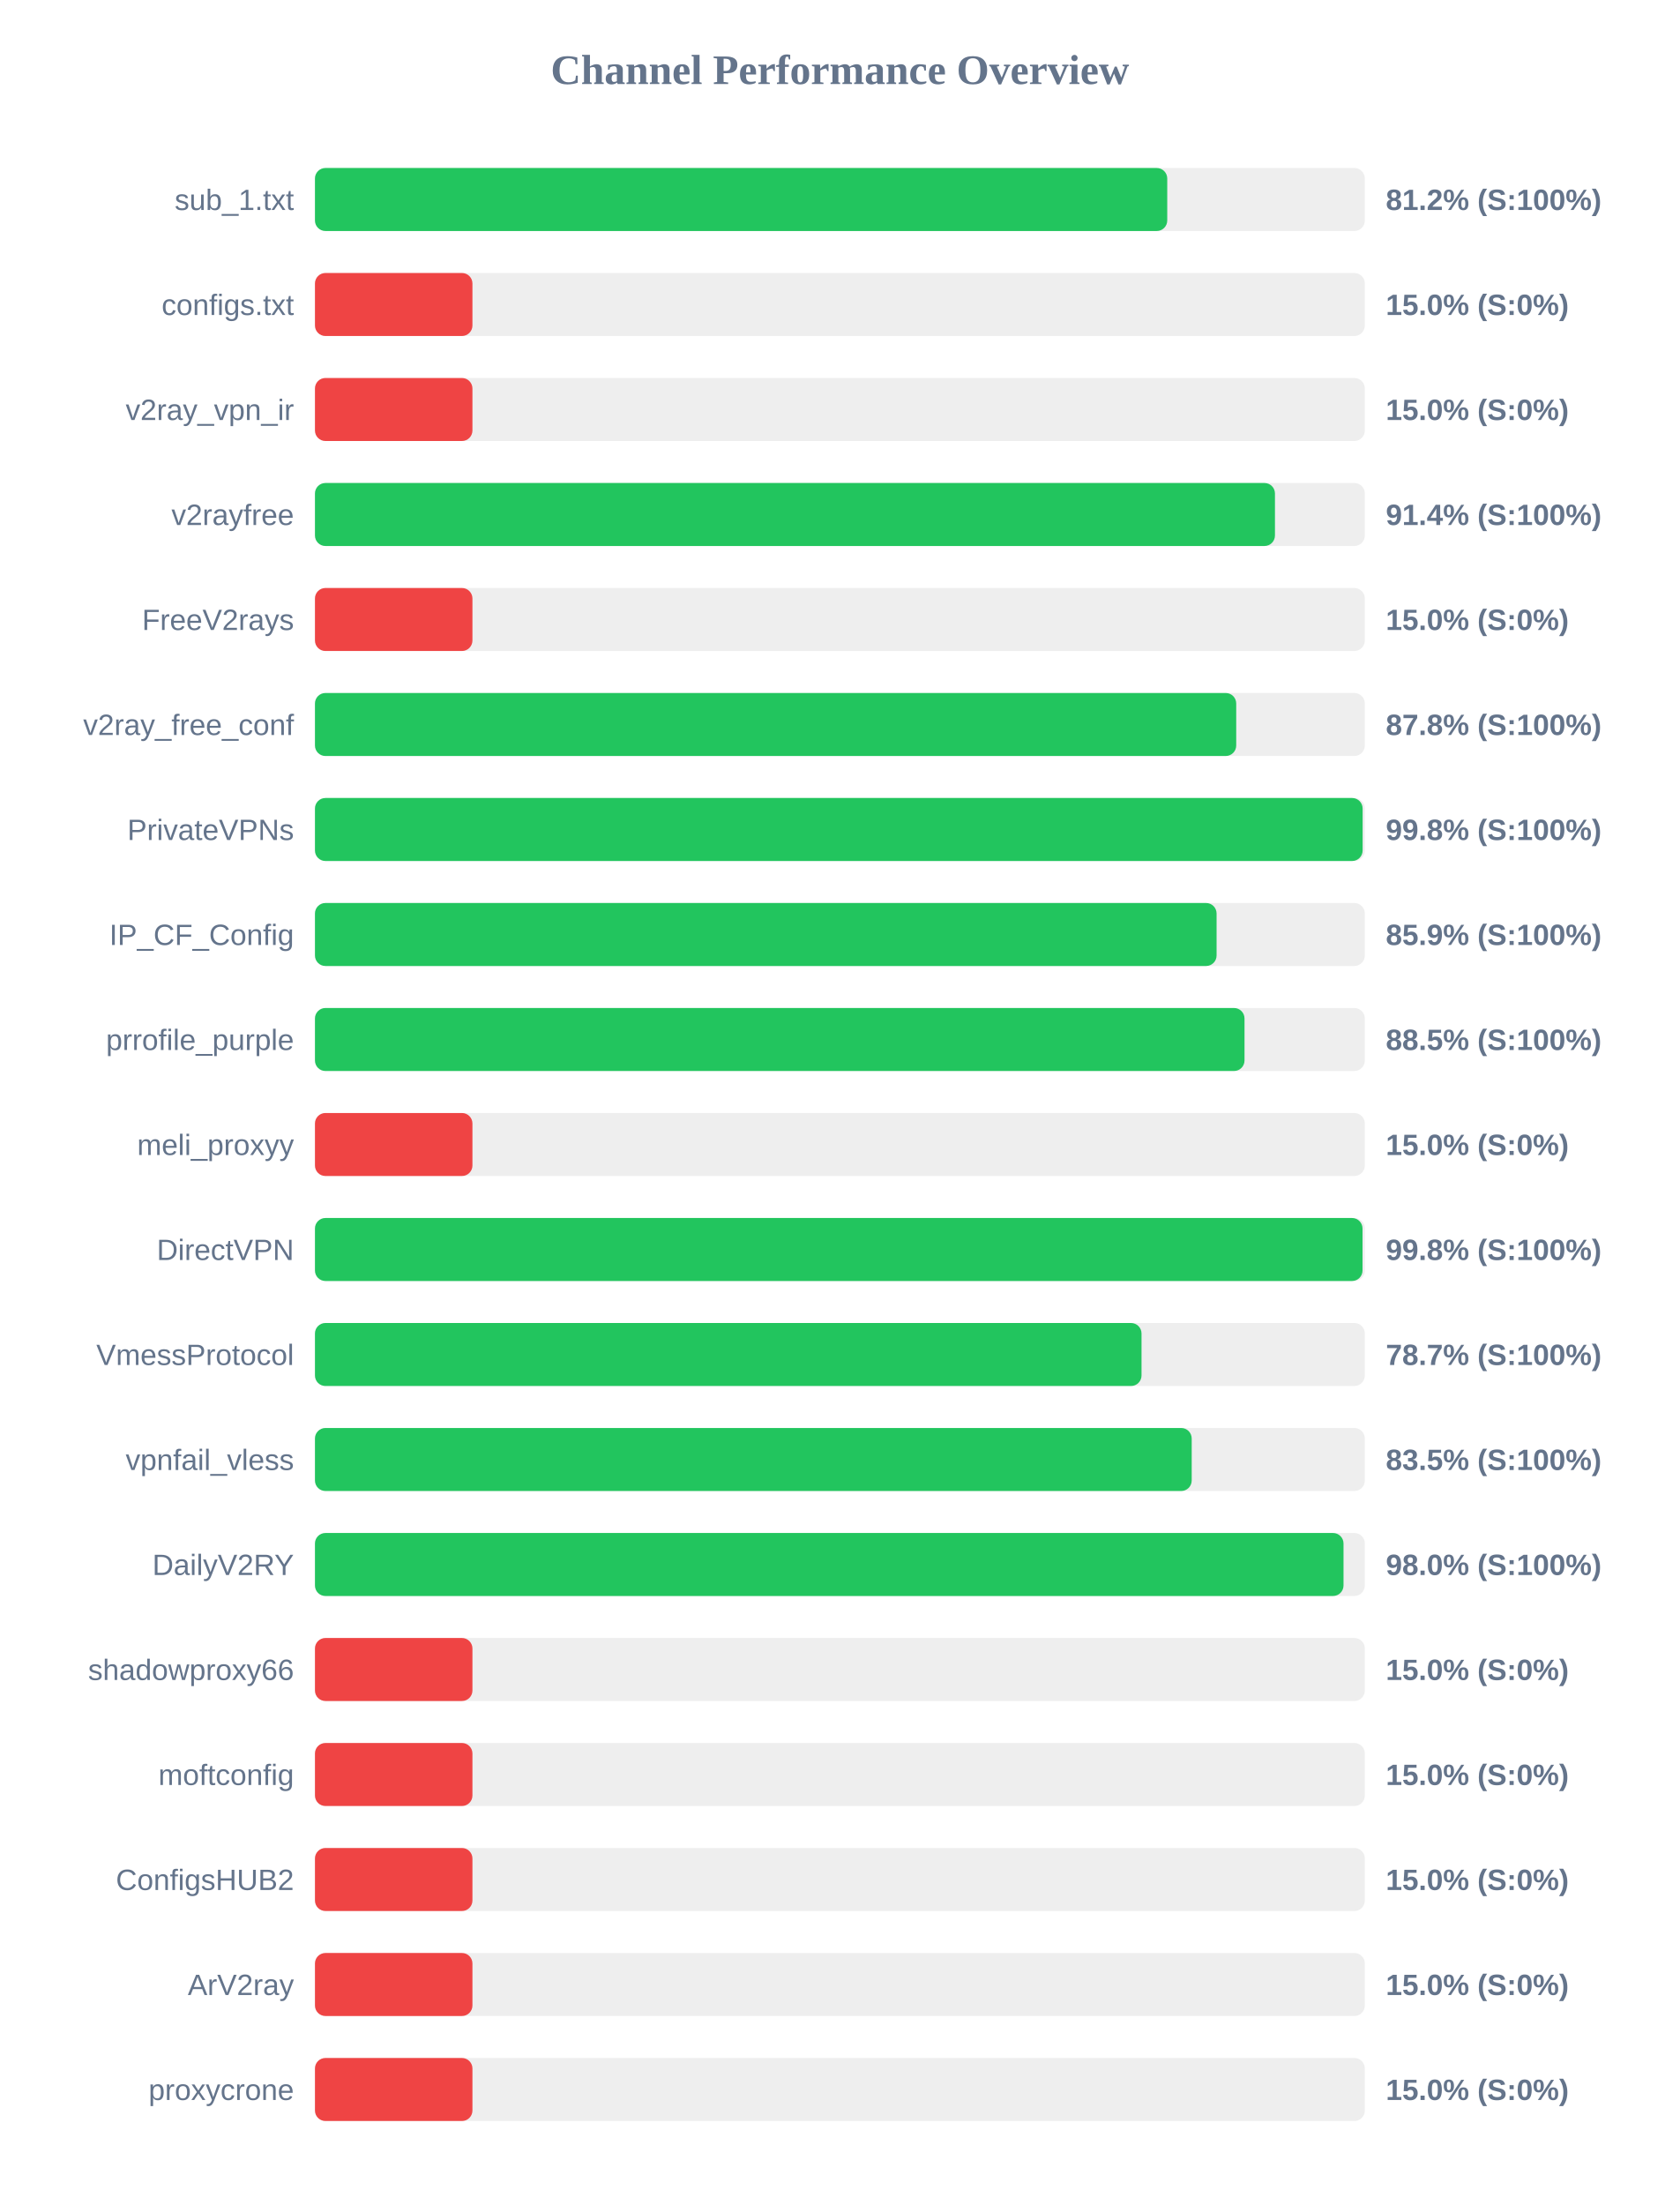
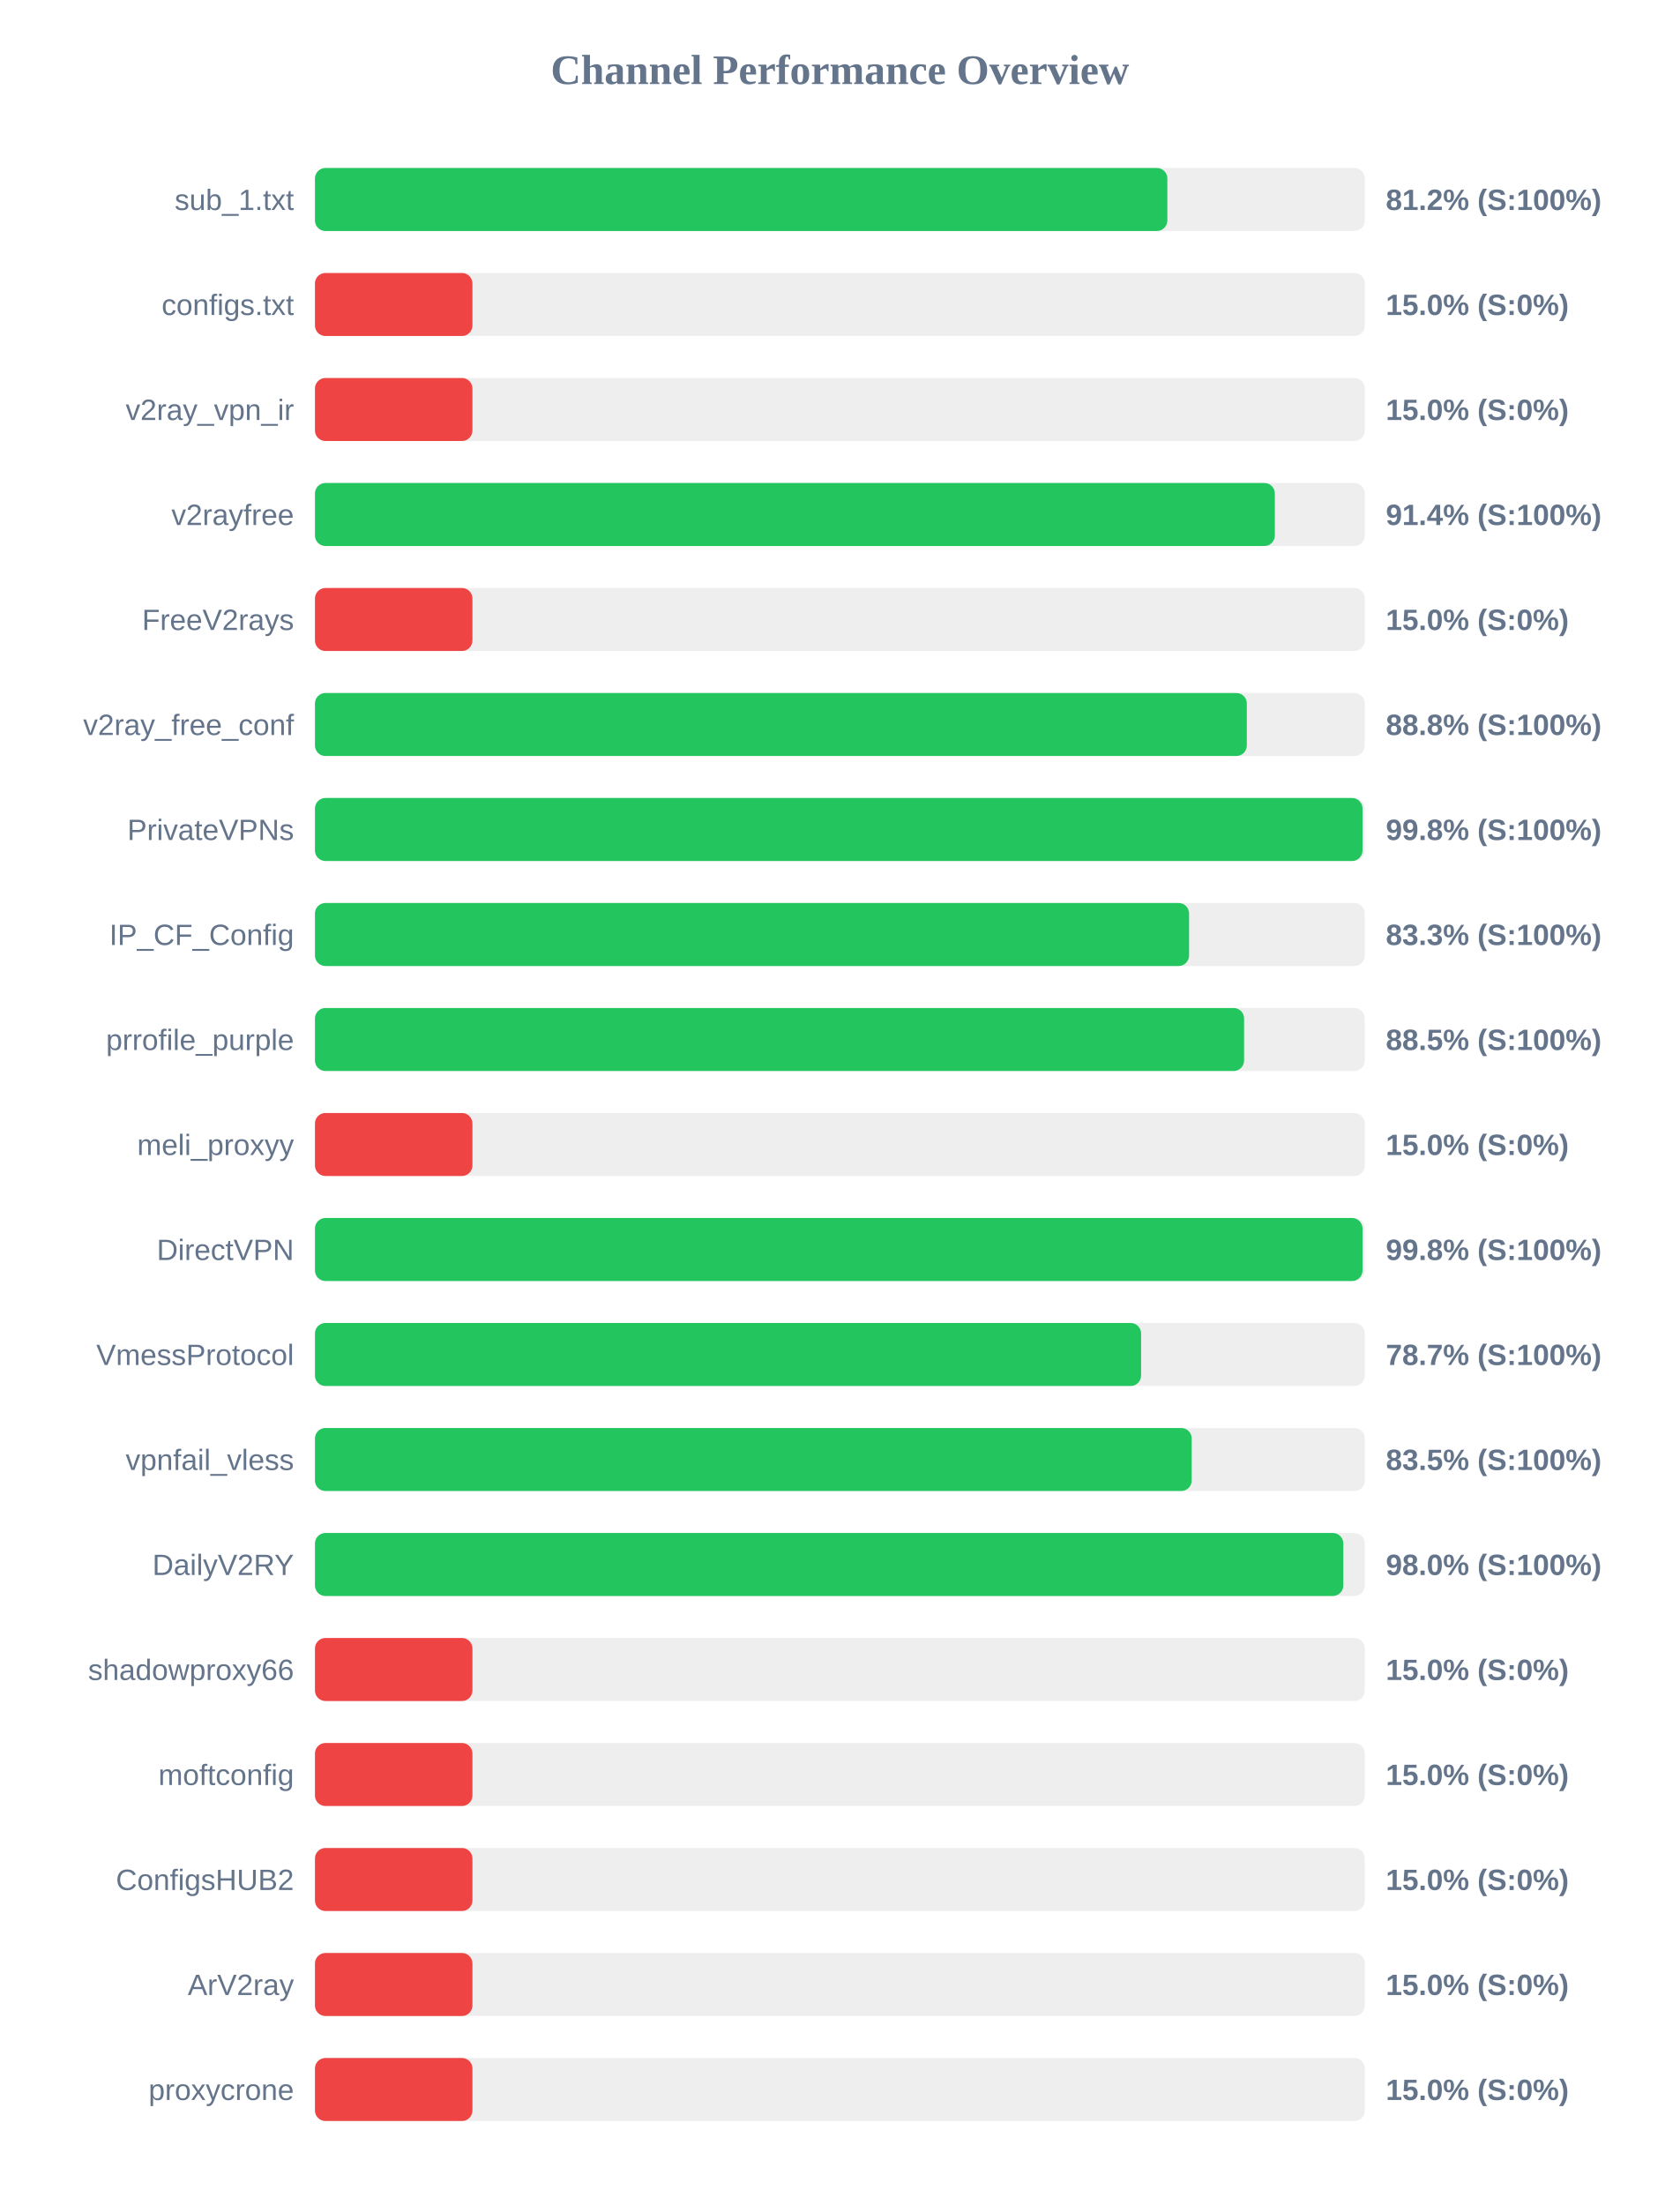
<svg xmlns="http://www.w3.org/2000/svg" width="800" height="1050" version="1.1">
  <style>
        .row { font: 14px Arial; fill: #64748b; }
        .score { font: bold 14px Arial; fill: #64748b; }
    </style>
  <text x="400" y="40" text-anchor="middle" font-size="20px" font-weight="bold" fill="#64748b">Channel Performance Overview</text>
  <rect x="150" y="80" width="500" height="30" fill="#eee" rx="5" />
-   <rect x="150" y="80" width="405.9" height="30" fill="#22c55e" rx="5" />
+   <rect x="150" y="80" width="405.95" height="30" fill="#22c55e" rx="5" />
  <text x="140" y="100" text-anchor="end" class="row">sub_1.txt</text>
  <text x="660" y="100" text-anchor="start" class="score">81.2% (S:100%)</text>
  <rect x="150" y="130" width="500" height="30" fill="#eee" rx="5" />
  <rect x="150" y="130" width="75.0" height="30" fill="#ef4444" rx="5" />
  <text x="140" y="150" text-anchor="end" class="row">configs.txt</text>
  <text x="660" y="150" text-anchor="start" class="score">15.0% (S:0%)</text>
  <rect x="150" y="180" width="500" height="30" fill="#eee" rx="5" />
  <rect x="150" y="180" width="75.0" height="30" fill="#ef4444" rx="5" />
  <text x="140" y="200" text-anchor="end" class="row">v2ray_vpn_ir</text>
  <text x="660" y="200" text-anchor="start" class="score">15.0% (S:0%)</text>
  <rect x="150" y="230" width="500" height="30" fill="#eee" rx="5" />
-   <rect x="150" y="230" width="457.2" height="30" fill="#22c55e" rx="5" />
+   <rect x="150" y="230" width="457.15" height="30" fill="#22c55e" rx="5" />
  <text x="140" y="250" text-anchor="end" class="row">v2rayfree</text>
  <text x="660" y="250" text-anchor="start" class="score">91.4% (S:100%)</text>
  <rect x="150" y="280" width="500" height="30" fill="#eee" rx="5" />
  <rect x="150" y="280" width="75.0" height="30" fill="#ef4444" rx="5" />
  <text x="140" y="300" text-anchor="end" class="row">FreeV2rays</text>
  <text x="660" y="300" text-anchor="start" class="score">15.0% (S:0%)</text>
  <rect x="150" y="330" width="500" height="30" fill="#eee" rx="5" />
-   <rect x="150" y="330" width="438.75" height="30" fill="#22c55e" rx="5" />
+   <rect x="150" y="330" width="443.8" height="30" fill="#22c55e" rx="5" />
  <text x="140" y="350" text-anchor="end" class="row">v2ray_free_conf</text>
-   <text x="660" y="350" text-anchor="start" class="score">87.8% (S:100%)</text>
+   <text x="660" y="350" text-anchor="start" class="score">88.8% (S:100%)</text>
  <rect x="150" y="380" width="500" height="30" fill="#eee" rx="5" />
-   <rect x="150" y="380" width="498.95" height="30" fill="#22c55e" rx="5" />
+   <rect x="150" y="380" width="498.9" height="30" fill="#22c55e" rx="5" />
  <text x="140" y="400" text-anchor="end" class="row">PrivateVPNs</text>
  <text x="660" y="400" text-anchor="start" class="score">99.8% (S:100%)</text>
  <rect x="150" y="430" width="500" height="30" fill="#eee" rx="5" />
-   <rect x="150" y="430" width="429.4" height="30" fill="#22c55e" rx="5" />
+   <rect x="150" y="430" width="416.3" height="30" fill="#22c55e" rx="5" />
  <text x="140" y="450" text-anchor="end" class="row">IP_CF_Config</text>
-   <text x="660" y="450" text-anchor="start" class="score">85.9% (S:100%)</text>
+   <text x="660" y="450" text-anchor="start" class="score">83.3% (S:100%)</text>
  <rect x="150" y="480" width="500" height="30" fill="#eee" rx="5" />
-   <rect x="150" y="480" width="442.7" height="30" fill="#22c55e" rx="5" />
+   <rect x="150" y="480" width="442.5" height="30" fill="#22c55e" rx="5" />
  <text x="140" y="500" text-anchor="end" class="row">prrofile_purple</text>
  <text x="660" y="500" text-anchor="start" class="score">88.5% (S:100%)</text>
  <rect x="150" y="530" width="500" height="30" fill="#eee" rx="5" />
  <rect x="150" y="530" width="75.0" height="30" fill="#ef4444" rx="5" />
  <text x="140" y="550" text-anchor="end" class="row">meli_proxyy</text>
  <text x="660" y="550" text-anchor="start" class="score">15.0% (S:0%)</text>
  <rect x="150" y="580" width="500" height="30" fill="#eee" rx="5" />
  <rect x="150" y="580" width="498.9" height="30" fill="#22c55e" rx="5" />
  <text x="140" y="600" text-anchor="end" class="row">DirectVPN</text>
  <text x="660" y="600" text-anchor="start" class="score">99.8% (S:100%)</text>
  <rect x="150" y="630" width="500" height="30" fill="#eee" rx="5" />
-   <rect x="150" y="630" width="393.65" height="30" fill="#22c55e" rx="5" />
+   <rect x="150" y="630" width="393.45" height="30" fill="#22c55e" rx="5" />
  <text x="140" y="650" text-anchor="end" class="row">VmessProtocol</text>
  <text x="660" y="650" text-anchor="start" class="score">78.7% (S:100%)</text>
  <rect x="150" y="680" width="500" height="30" fill="#eee" rx="5" />
  <rect x="150" y="680" width="417.55" height="30" fill="#22c55e" rx="5" />
  <text x="140" y="700" text-anchor="end" class="row">vpnfail_vless</text>
  <text x="660" y="700" text-anchor="start" class="score">83.5% (S:100%)</text>
  <rect x="150" y="730" width="500" height="30" fill="#eee" rx="5" />
-   <rect x="150" y="730" width="489.85" height="30" fill="#22c55e" rx="5" />
+   <rect x="150" y="730" width="489.75" height="30" fill="#22c55e" rx="5" />
  <text x="140" y="750" text-anchor="end" class="row">DailyV2RY</text>
  <text x="660" y="750" text-anchor="start" class="score">98.0% (S:100%)</text>
  <rect x="150" y="780" width="500" height="30" fill="#eee" rx="5" />
  <rect x="150" y="780" width="75.0" height="30" fill="#ef4444" rx="5" />
  <text x="140" y="800" text-anchor="end" class="row">shadowproxy66</text>
  <text x="660" y="800" text-anchor="start" class="score">15.0% (S:0%)</text>
  <rect x="150" y="830" width="500" height="30" fill="#eee" rx="5" />
  <rect x="150" y="830" width="75.0" height="30" fill="#ef4444" rx="5" />
  <text x="140" y="850" text-anchor="end" class="row">moftconfig</text>
  <text x="660" y="850" text-anchor="start" class="score">15.0% (S:0%)</text>
  <rect x="150" y="880" width="500" height="30" fill="#eee" rx="5" />
  <rect x="150" y="880" width="75.0" height="30" fill="#ef4444" rx="5" />
  <text x="140" y="900" text-anchor="end" class="row">ConfigsHUB2</text>
  <text x="660" y="900" text-anchor="start" class="score">15.0% (S:0%)</text>
  <rect x="150" y="930" width="500" height="30" fill="#eee" rx="5" />
  <rect x="150" y="930" width="75.0" height="30" fill="#ef4444" rx="5" />
  <text x="140" y="950" text-anchor="end" class="row">ArV2ray</text>
  <text x="660" y="950" text-anchor="start" class="score">15.0% (S:0%)</text>
  <rect x="150" y="980" width="500" height="30" fill="#eee" rx="5" />
  <rect x="150" y="980" width="75.0" height="30" fill="#ef4444" rx="5" />
  <text x="140" y="1000" text-anchor="end" class="row">proxycrone</text>
  <text x="660" y="1000" text-anchor="start" class="score">15.0% (S:0%)</text>
</svg>
